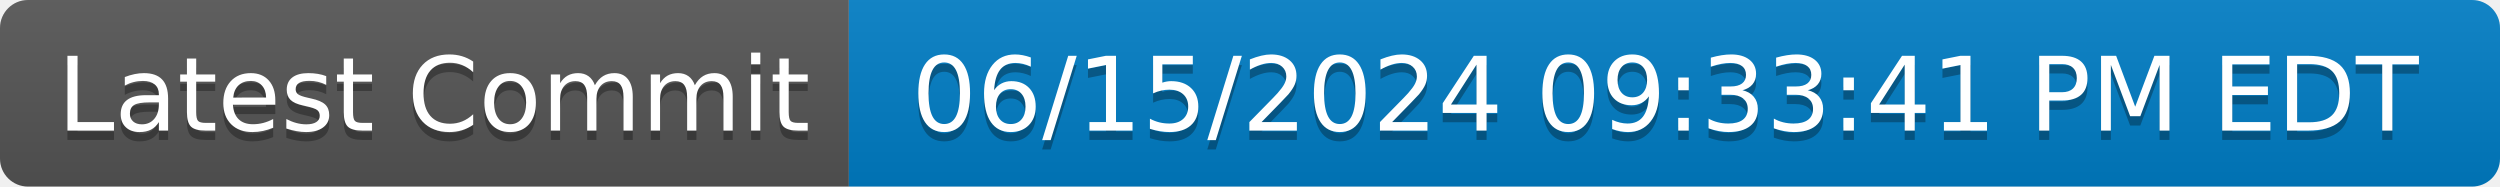
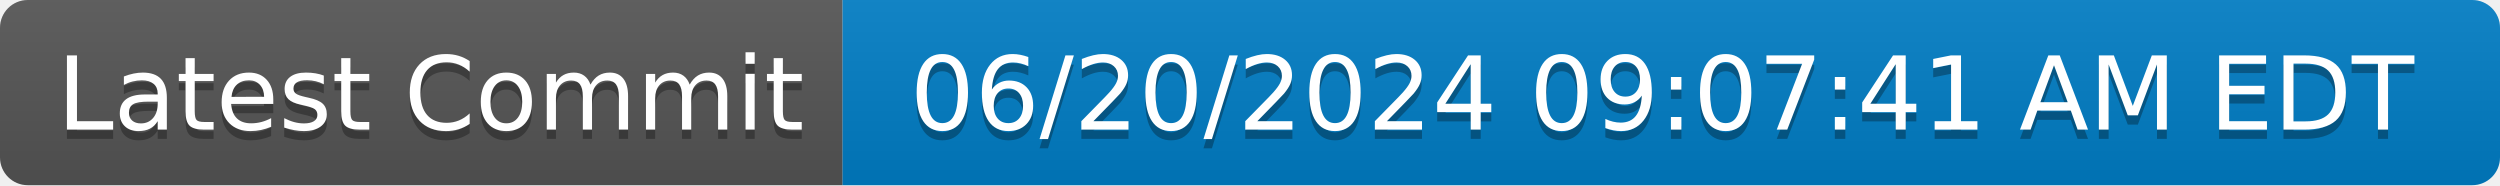
- <svg xmlns="http://www.w3.org/2000/svg" width="268" height="20" role="img" aria-label="Latest Commit: 06/15/2024 09:33:41 PM EDT">
+ <svg xmlns="http://www.w3.org/2000/svg" width="270" height="20" role="img" aria-label="Latest Commit: 06/20/2024 09:07:41 AM EDT">
  <linearGradient id="s" x2="0" y2="100%">
    <stop offset="0" stop-color="#bbb" stop-opacity=".1" />
    <stop offset="1" stop-opacity=".1" />
  </linearGradient>
  <clipPath id="r">
-     <rect width="268" height="20" rx="3" fill="#fff" />
+     <rect width="270" height="20" rx="3" fill="#fff" />
  </clipPath>
  <g clip-path="url(#r)">
    <rect width="91" height="20" fill="#555" />
-     <rect x="91" width="177" height="20" fill="#007ec6" />
-     <rect width="268" height="20" fill="url(#s)" />
+     <rect x="91" width="179" height="20" fill="#007ec6" />
+     <rect width="270" height="20" fill="url(#s)" />
  </g>
  <g fill="#fff" text-anchor="middle" font-family="Verdana,Geneva,DejaVu Sans,sans-serif" text-rendering="geometricPrecision" font-size="110">
    <text aria-hidden="true" x="465" y="150" fill="#010101" fill-opacity=".3" transform="scale(.1)" textLength="810">Latest Commit</text>
    <text x="465" y="140" transform="scale(.1)" fill="#fff" textLength="810">Latest Commit</text>
-     <text aria-hidden="true" x="1785" y="150" fill="#010101" fill-opacity=".3" transform="scale(.1)" textLength="1670">06/15/2024 09:33:41 PM EDT</text>
-     <text x="1785" y="140" transform="scale(.1)" fill="#fff" textLength="1670">06/15/2024 09:33:41 PM EDT</text>
+     <text aria-hidden="true" x="1795" y="150" fill="#010101" fill-opacity=".3" transform="scale(.1)" textLength="1690">06/20/2024 09:07:41 AM EDT</text>
+     <text x="1795" y="140" transform="scale(.1)" fill="#fff" textLength="1690">06/20/2024 09:07:41 AM EDT</text>
  </g>
</svg>
